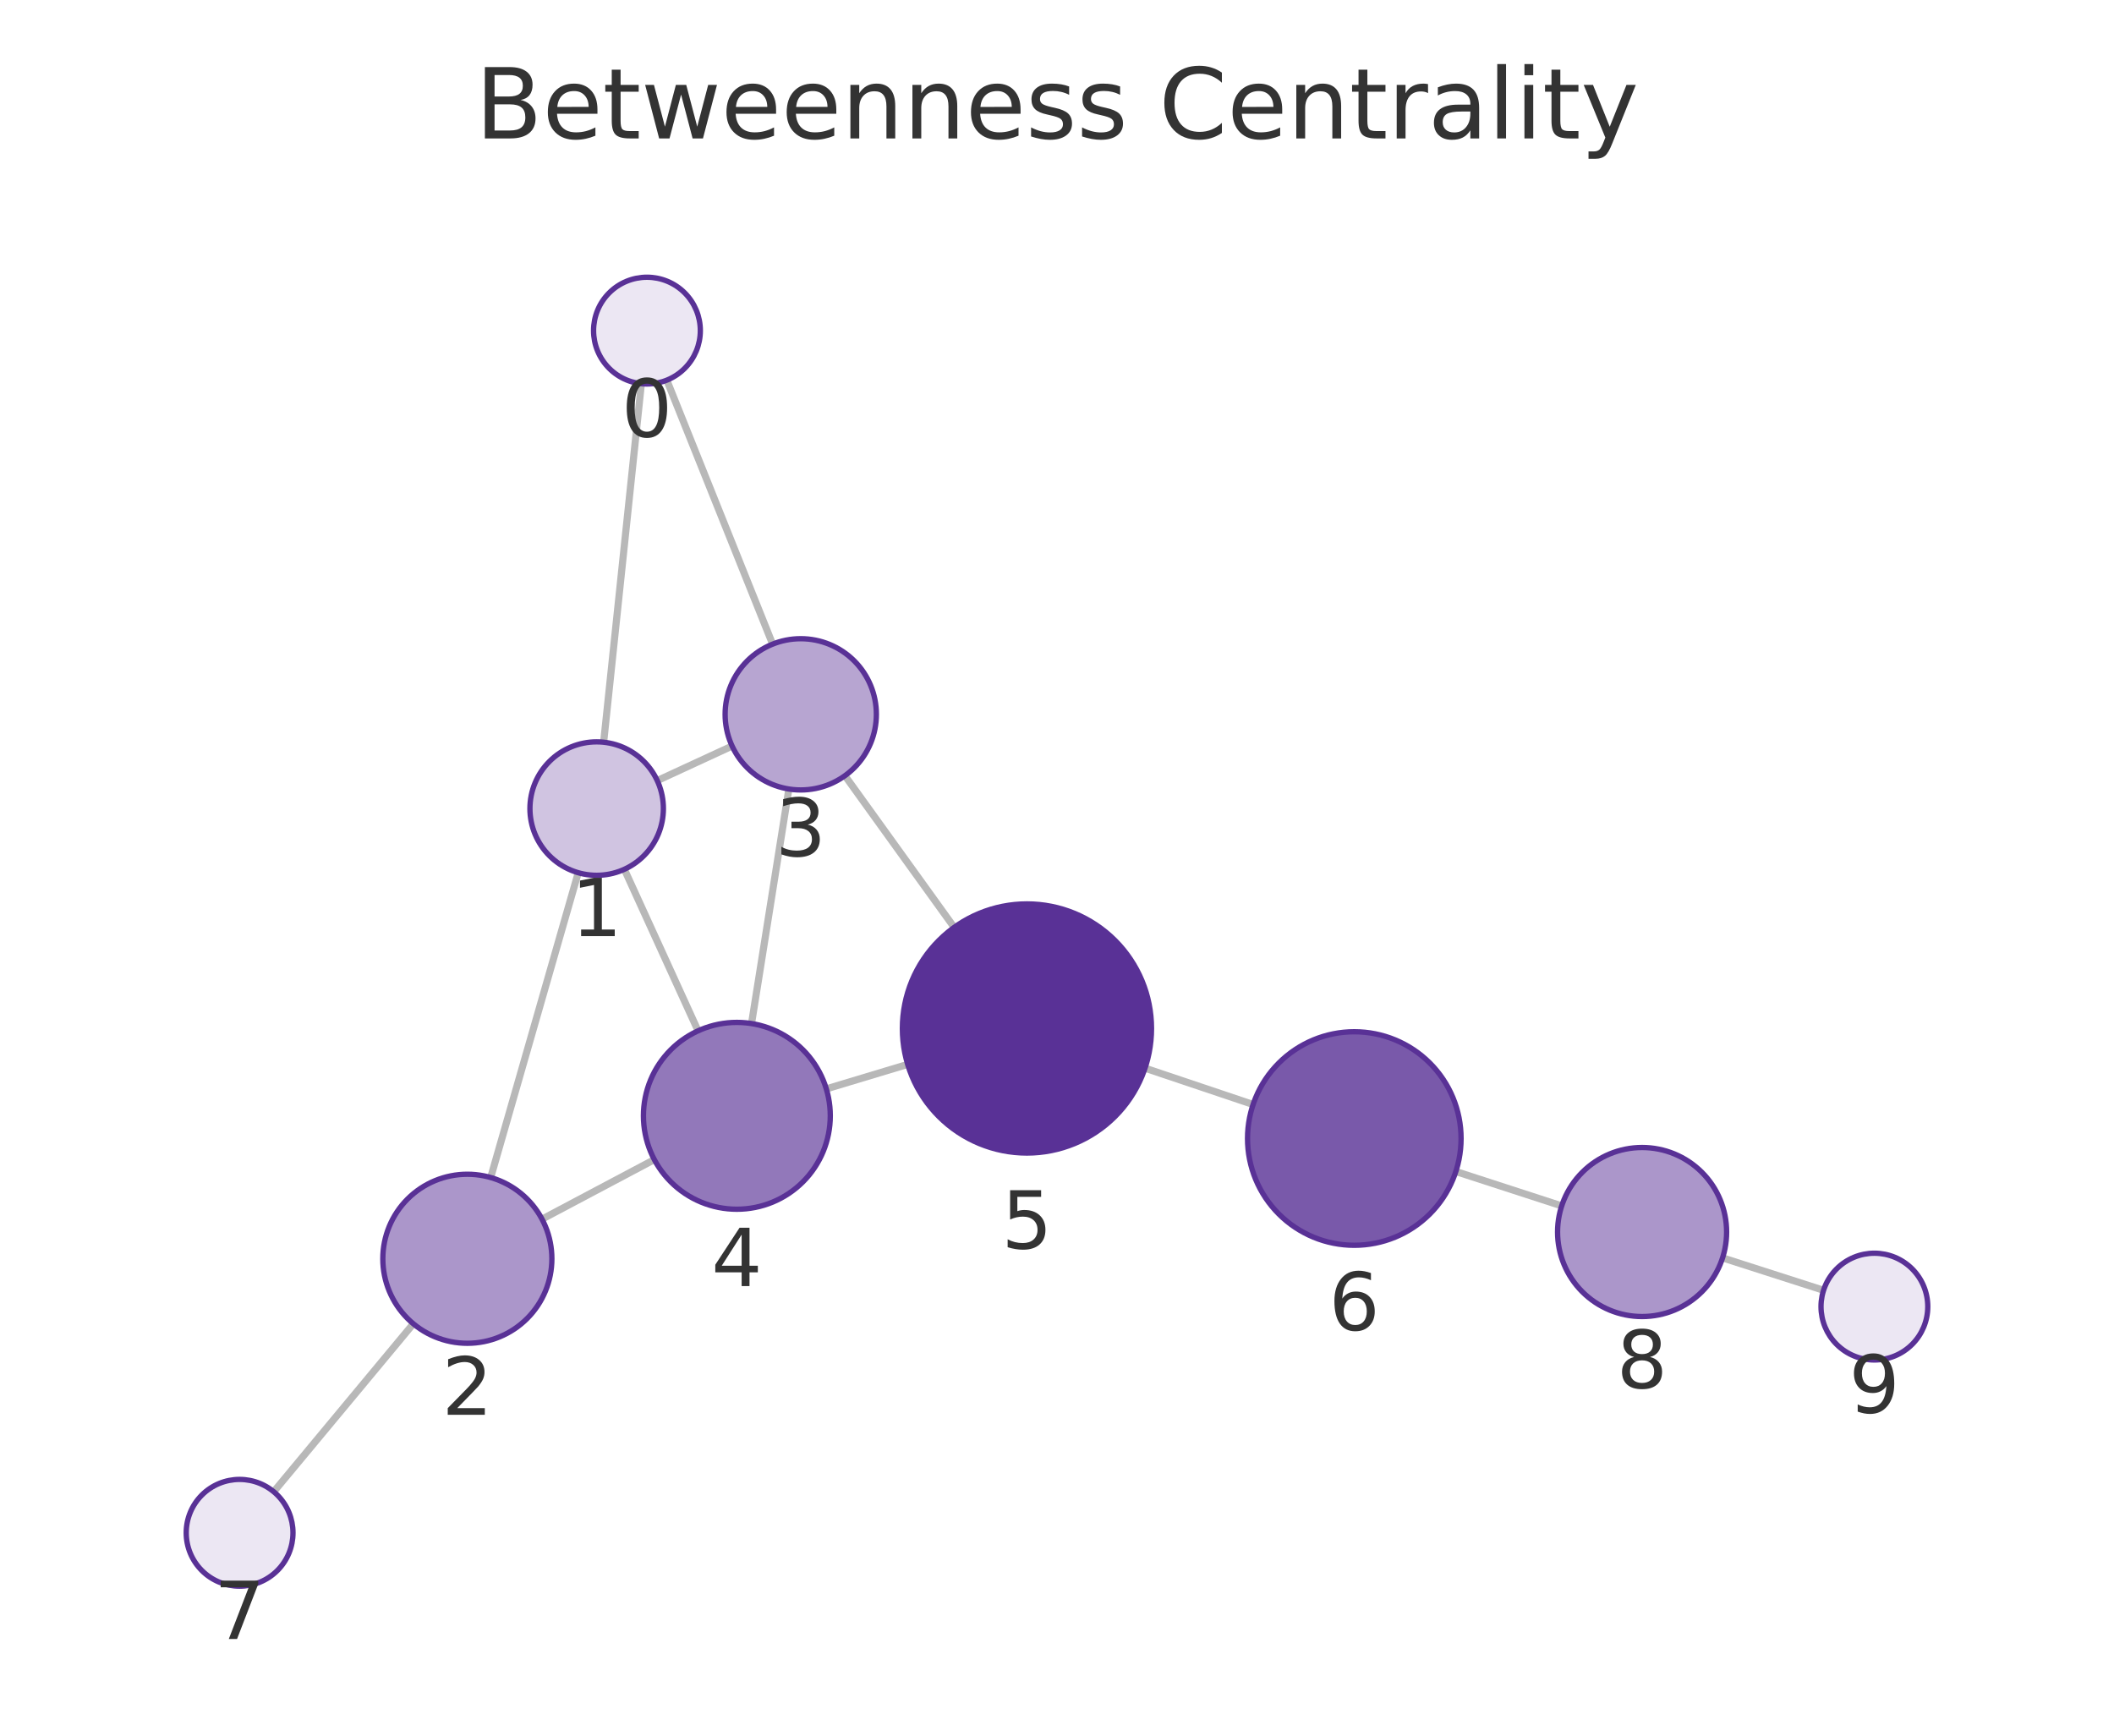
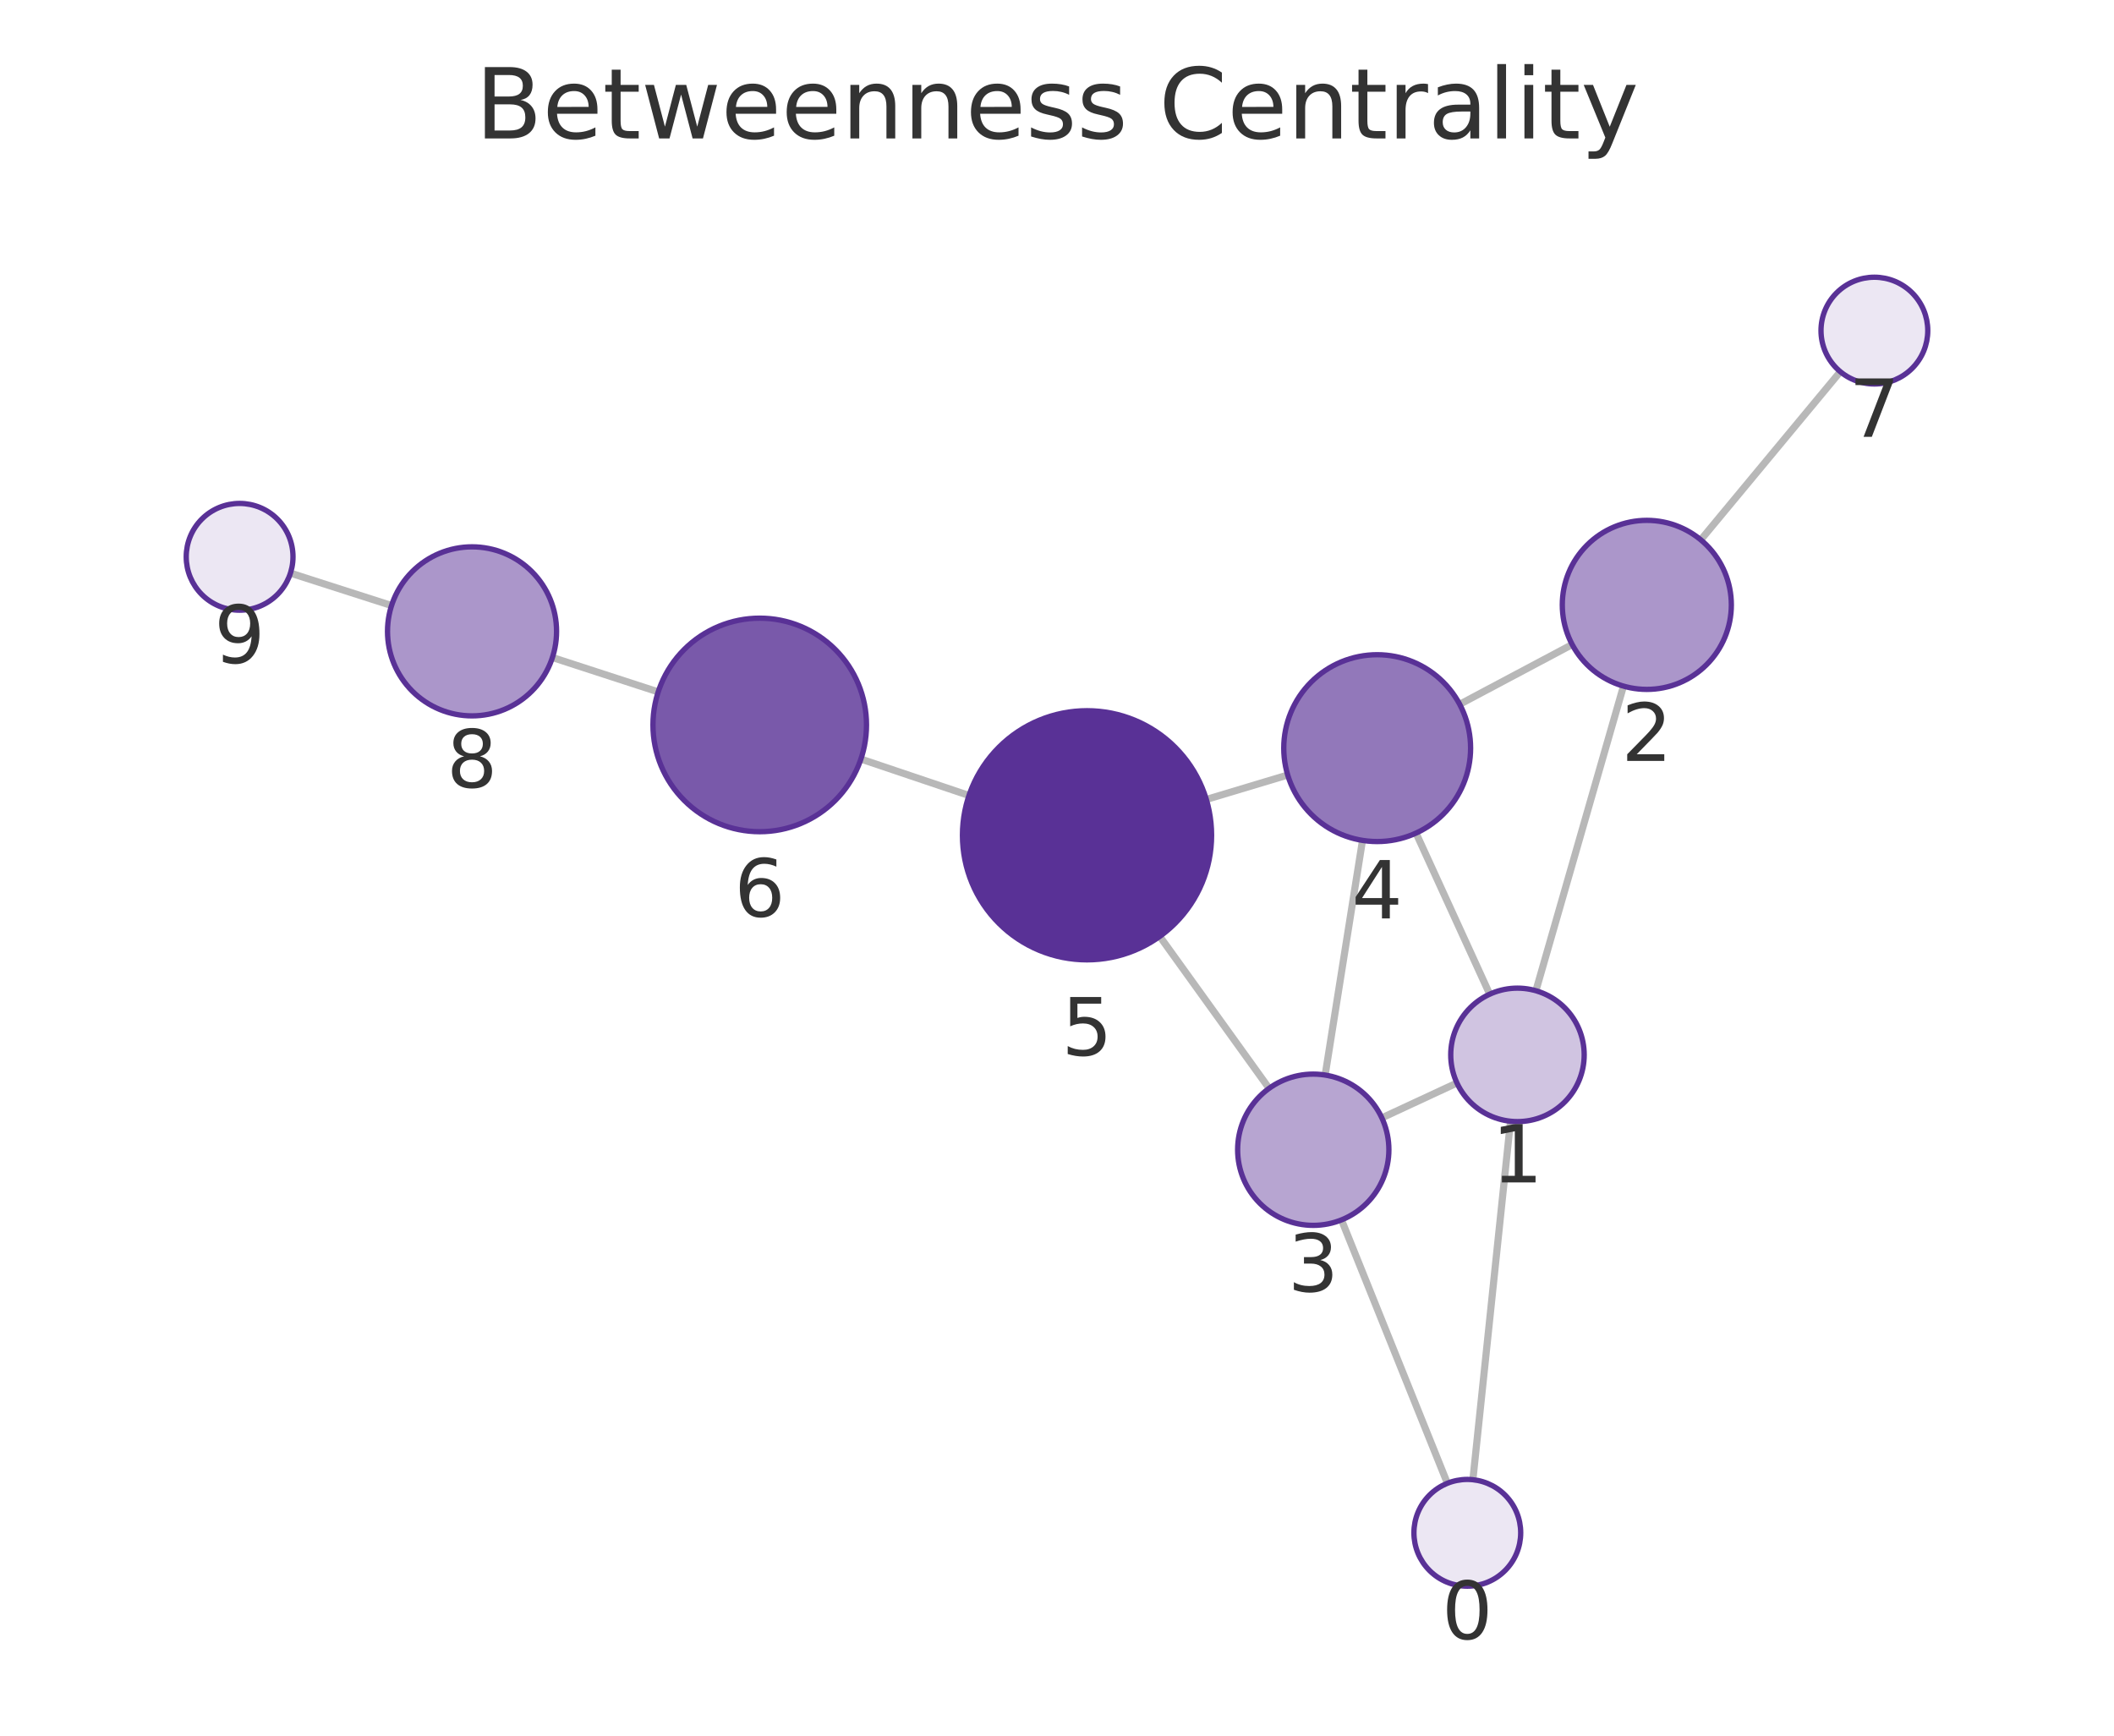
<svg xmlns="http://www.w3.org/2000/svg" xmlns:xlink="http://www.w3.org/1999/xlink" width="237.6pt" height="195.078pt" viewBox="0 0 237.6 195.078" version="1.1">
  <defs>
    <style type="text/css">*{stroke-linejoin: round; stroke-linecap: butt}</style>
  </defs>
  <g id="figure_1">
    <g id="patch_1">
      <path d="M 0 195.078  L 237.6 195.078  L 237.6 0  L 0 0  L 0 195.078  z " style="fill: none" />
    </g>
    <g id="axes_1">
      <g id="patch_2">
        <path d="M 7.2 187.878  L 230.4 187.878  L 230.4 21.558  L 7.2 21.558  L 7.2 187.878  z " style="fill: none" />
      </g>
      <g id="EdgeCollection_1">
-         <path d="M 72.085 43.126  L 67.846 83.422  " clip-path="url(#p260e6be18e)" style="fill: #b8b8b8; stroke: #b8b8b8; stroke-width: 0.8" />
-         <path d="M 74.945 42.728  L 86.837 72.397  " clip-path="url(#p260e6be18e)" style="fill: #b8b8b8; stroke: #b8b8b8; stroke-width: 0.8" />
-         <path d="M 64.99 98.089  L 55.15 132.347  " clip-path="url(#p260e6be18e)" style="fill: #b8b8b8; stroke: #b8b8b8; stroke-width: 0.8" />
-         <path d="M 73.87 87.736  L 82.282 83.851  " clip-path="url(#p260e6be18e)" style="fill: #b8b8b8; stroke: #b8b8b8; stroke-width: 0.8" />
-         <path d="M 70.174 97.704  L 78.459 115.86  " clip-path="url(#p260e6be18e)" style="fill: #b8b8b8; stroke: #b8b8b8; stroke-width: 0.8" />
-         <path d="M 60.92 137.026  L 73.542 130.332  " clip-path="url(#p260e6be18e)" style="fill: #b8b8b8; stroke: #b8b8b8; stroke-width: 0.8" />
-         <path d="M 46.455 148.784  L 30.765 167.663  " clip-path="url(#p260e6be18e)" style="fill: #b8b8b8; stroke: #b8b8b8; stroke-width: 0.8" />
-         <path d="M 88.663 88.681  L 84.468 115.043  " clip-path="url(#p260e6be18e)" style="fill: #b8b8b8; stroke: #b8b8b8; stroke-width: 0.8" />
-         <path d="M 94.966 87.185  L 107.242 104.234  " clip-path="url(#p260e6be18e)" style="fill: #b8b8b8; stroke: #b8b8b8; stroke-width: 0.8" />
-         <path d="M 92.872 122.385  L 102.017 119.631  " clip-path="url(#p260e6be18e)" style="fill: #b8b8b8; stroke: #b8b8b8; stroke-width: 0.8" />
-         <path d="M 128.693 120.056  L 140.841 124.14  " clip-path="url(#p260e6be18e)" style="fill: #b8b8b8; stroke: #b8b8b8; stroke-width: 0.8" />
-         <path d="M 163.628 131.672  L 175.525 135.537  " clip-path="url(#p260e6be18e)" style="fill: #b8b8b8; stroke: #b8b8b8; stroke-width: 0.8" />
-         <path d="M 193.605 141.377  L 204.957 145.021  " clip-path="url(#p260e6be18e)" style="fill: #b8b8b8; stroke: #b8b8b8; stroke-width: 0.8" />
+         <path d="M 165.543 166.312  L 169.77 126.021  " clip-path="url(#p1a6c9a1304)" style="fill: #b8b8b8; stroke: #b8b8b8; stroke-width: 0.8" />
+         <path d="M 162.678 166.712  L 150.774 137.111  " clip-path="url(#p1a6c9a1304)" style="fill: #b8b8b8; stroke: #b8b8b8; stroke-width: 0.8" />
+         <path d="M 172.625 111.354  L 182.467 77.116  " clip-path="url(#p1a6c9a1304)" style="fill: #b8b8b8; stroke: #b8b8b8; stroke-width: 0.8" />
+         <path d="M 163.751 121.722  L 155.311 125.643  " clip-path="url(#p1a6c9a1304)" style="fill: #b8b8b8; stroke: #b8b8b8; stroke-width: 0.8" />
+         <path d="M 167.434 111.742  L 159.153 93.635  " clip-path="url(#p1a6c9a1304)" style="fill: #b8b8b8; stroke: #b8b8b8; stroke-width: 0.8" />
+         <path d="M 176.703 72.443  L 164.059 79.16  " clip-path="url(#p1a6c9a1304)" style="fill: #b8b8b8; stroke: #b8b8b8; stroke-width: 0.8" />
+         <path d="M 191.158 60.674  L 206.838 41.775  " clip-path="url(#p1a6c9a1304)" style="fill: #b8b8b8; stroke: #b8b8b8; stroke-width: 0.8" />
+         <path d="M 148.938 120.83  L 153.136 94.456  " clip-path="url(#p1a6c9a1304)" style="fill: #b8b8b8; stroke: #b8b8b8; stroke-width: 0.8" />
+         <path d="M 142.638 122.325  L 130.35 105.245  " clip-path="url(#p1a6c9a1304)" style="fill: #b8b8b8; stroke: #b8b8b8; stroke-width: 0.8" />
+         <path d="M 144.73 87.107  L 135.582 89.854  " clip-path="url(#p1a6c9a1304)" style="fill: #b8b8b8; stroke: #b8b8b8; stroke-width: 0.8" />
+         <path d="M 108.907 89.408  L 96.76 85.313  " clip-path="url(#p1a6c9a1304)" style="fill: #b8b8b8; stroke: #b8b8b8; stroke-width: 0.8" />
+         <path d="M 73.978 77.767  L 62.088 73.9  " clip-path="url(#p1a6c9a1304)" style="fill: #b8b8b8; stroke: #b8b8b8; stroke-width: 0.8" />
+         <path d="M 44.008 68.06  L 32.644 64.415  " clip-path="url(#p1a6c9a1304)" style="fill: #b8b8b8; stroke: #b8b8b8; stroke-width: 0.8" />
      </g>
      <g id="VertexCollection_1">
-         <path d="M 72.713 43.159  C 74.304 43.159 75.83 42.527 76.955 41.401  C 78.08 40.276 78.713 38.75 78.713 37.159  C 78.713 35.568 78.08 34.041 76.955 32.916  C 75.83 31.791 74.304 31.159 72.713 31.159  C 71.121 31.159 69.595 31.791 68.47 32.916  C 67.345 34.041 66.713 35.568 66.713 37.159  C 66.713 38.75 67.345 40.276 68.47 41.401  C 69.595 42.527 71.121 43.159 72.713 43.159  z " clip-path="url(#p260e6be18e)" style="fill: #ece7f3; stroke: #593196; stroke-width: 0.6" />
-         <path d="M 67.061 98.38  C 69.05 98.38 70.958 97.59 72.364 96.184  C 73.771 94.777 74.561 92.869 74.561 90.88  C 74.561 88.891 73.771 86.983 72.364 85.577  C 70.958 84.171 69.05 83.38 67.061 83.38  C 65.072 83.38 63.164 84.171 61.758 85.577  C 60.351 86.983 59.561 88.891 59.561 90.88  C 59.561 92.869 60.351 94.777 61.758 96.184  C 63.164 97.59 65.072 98.38 67.061 98.38  z " clip-path="url(#p260e6be18e)" style="fill: #d0c4e1; stroke: #593196; stroke-width: 0.6" />
-         <path d="M 52.527 150.978  C 55.046 150.978 57.463 149.977 59.244 148.195  C 61.026 146.414 62.027 143.997 62.027 141.478  C 62.027 138.958 61.026 136.542 59.244 134.76  C 57.463 132.979 55.046 131.978 52.527 131.978  C 50.008 131.978 47.591 132.979 45.809 134.76  C 44.028 136.542 43.027 138.958 43.027 141.478  C 43.027 143.997 44.028 146.414 45.809 148.195  C 47.591 149.977 50.008 150.978 52.527 150.978  z " clip-path="url(#p260e6be18e)" style="fill: #ab96ca; stroke: #593196; stroke-width: 0.6" />
-         <path d="M 89.999 88.787  C 92.254 88.787 94.416 87.891 96.01 86.297  C 97.604 84.703 98.499 82.541 98.499 80.287  C 98.499 78.033 97.604 75.871 96.01 74.277  C 94.416 72.683 92.254 71.787 89.999 71.787  C 87.745 71.787 85.583 72.683 83.989 74.277  C 82.395 75.871 81.499 78.033 81.499 80.287  C 81.499 82.541 82.395 84.703 83.989 86.297  C 85.583 87.891 87.745 88.787 89.999 88.787  z " clip-path="url(#p260e6be18e)" style="fill: #b7a5d1; stroke: #593196; stroke-width: 0.6" />
-         <path d="M 82.818 135.912  C 85.603 135.912 88.274 134.806 90.243 132.837  C 92.212 130.868 93.318 128.197 93.318 125.412  C 93.318 122.628 92.212 119.957 90.243 117.988  C 88.274 116.019 85.603 114.912 82.818 114.912  C 80.033 114.912 77.362 116.019 75.393 117.988  C 73.424 119.957 72.318 122.628 72.318 125.412  C 72.318 128.197 73.424 130.868 75.393 132.837  C 77.362 134.806 80.033 135.912 82.818 135.912  z " clip-path="url(#p260e6be18e)" style="fill: #9278ba; stroke: #593196; stroke-width: 0.6" />
-         <path d="M 115.422 129.595  C 119.135 129.595 122.696 128.12 125.322 125.494  C 127.947 122.869 129.422 119.308 129.422 115.595  C 129.422 111.882 127.947 108.321 125.322 105.695  C 122.696 103.07 119.135 101.595 115.422 101.595  C 111.709 101.595 108.148 103.07 105.523 105.695  C 102.897 108.321 101.422 111.882 101.422 115.595  C 101.422 119.308 102.897 122.869 105.523 125.494  C 108.148 128.12 111.709 129.595 115.422 129.595  z " clip-path="url(#p260e6be18e)" style="fill: #593196; stroke: #593196; stroke-width: 0.6" />
-         <path d="M 152.215 139.963  C 155.398 139.963 158.45 138.699 160.701 136.448  C 162.951 134.198 164.215 131.146 164.215 127.963  C 164.215 124.781 162.951 121.728 160.701 119.478  C 158.45 117.228 155.398 115.963 152.215 115.963  C 149.033 115.963 145.981 117.228 143.73 119.478  C 141.48 121.728 140.215 124.781 140.215 127.963  C 140.215 131.146 141.48 134.198 143.73 136.448  C 145.981 138.699 149.033 139.963 152.215 139.963  z " clip-path="url(#p260e6be18e)" style="fill: #7959aa; stroke: #593196; stroke-width: 0.6" />
-         <path d="M 26.93 178.278  C 28.522 178.278 30.048 177.646 31.173 176.52  C 32.298 175.395 32.93 173.869 32.93 172.278  C 32.93 170.687 32.298 169.16 31.173 168.035  C 30.048 166.91 28.522 166.278 26.93 166.278  C 25.339 166.278 23.813 166.91 22.688 168.035  C 21.563 169.16 20.93 170.687 20.93 172.278  C 20.93 173.869 21.563 175.395 22.688 176.52  C 23.813 177.646 25.339 178.278 26.93 178.278  z " clip-path="url(#p260e6be18e)" style="fill: #ece7f3; stroke: #593196; stroke-width: 0.6" />
-         <path d="M 184.56 147.973  C 187.079 147.973 189.496 146.972 191.277 145.191  C 193.059 143.409 194.06 140.993 194.06 138.473  C 194.06 135.954 193.059 133.537 191.277 131.756  C 189.496 129.974 187.079 128.973 184.56 128.973  C 182.04 128.973 179.624 129.974 177.842 131.756  C 176.061 133.537 175.06 135.954 175.06 138.473  C 175.06 140.993 176.061 143.409 177.842 145.191  C 179.624 146.972 182.04 147.973 184.56 147.973  z " clip-path="url(#p260e6be18e)" style="fill: #ab96ca; stroke: #593196; stroke-width: 0.6" />
-         <path d="M 210.67 152.855  C 212.261 152.855 213.787 152.223 214.912 151.098  C 216.037 149.973 216.67 148.446 216.67 146.855  C 216.67 145.264 216.037 143.738 214.912 142.612  C 213.787 141.487 212.261 140.855 210.67 140.855  C 209.078 140.855 207.552 141.487 206.427 142.612  C 205.302 143.738 204.67 145.264 204.67 146.855  C 204.67 148.446 205.302 149.973 206.427 151.098  C 207.552 152.223 209.078 152.855 210.67 152.855  z " clip-path="url(#p260e6be18e)" style="fill: #ece7f3; stroke: #593196; stroke-width: 0.6" />
+         <path d="M 164.917 178.279  C 166.508 178.279 168.034 177.647 169.159 176.522  C 170.285 175.397 170.917 173.87 170.917 172.279  C 170.917 170.688 170.285 169.162 169.159 168.036  C 168.034 166.911 166.508 166.279 164.917 166.279  C 163.326 166.279 161.799 166.911 160.674 168.036  C 159.549 169.162 158.917 170.688 158.917 172.279  C 158.917 173.87 159.549 175.397 160.674 176.522  C 161.799 177.647 163.326 178.279 164.917 178.279  z " clip-path="url(#p1a6c9a1304)" style="fill: #ece7f3; stroke: #593196; stroke-width: 0.6" />
+         <path d="M 170.553 126.062  C 172.542 126.062 174.45 125.272 175.856 123.866  C 177.263 122.459 178.053 120.551 178.053 118.562  C 178.053 116.573 177.263 114.666 175.856 113.259  C 174.45 111.853 172.542 111.062 170.553 111.062  C 168.564 111.062 166.656 111.853 165.25 113.259  C 163.843 114.666 163.053 116.573 163.053 118.562  C 163.053 120.551 163.843 122.459 165.25 123.866  C 166.656 125.272 168.564 126.062 170.553 126.062  z " clip-path="url(#p1a6c9a1304)" style="fill: #d0c4e1; stroke: #593196; stroke-width: 0.6" />
+         <path d="M 185.092 77.485  C 187.612 77.485 190.028 76.485 191.81 74.703  C 193.591 72.921 194.592 70.505 194.592 67.985  C 194.592 65.466 193.591 63.049 191.81 61.268  C 190.028 59.486 187.612 58.485 185.092 58.485  C 182.573 58.485 180.156 59.486 178.375 61.268  C 176.593 63.049 175.592 65.466 175.592 67.985  C 175.592 70.505 176.593 72.921 178.375 74.703  C 180.156 76.485 182.573 77.485 185.092 77.485  z " clip-path="url(#p1a6c9a1304)" style="fill: #ab96ca; stroke: #593196; stroke-width: 0.6" />
+         <path d="M 147.602 137.724  C 149.856 137.724 152.019 136.829 153.613 135.235  C 155.207 133.641 156.102 131.479 156.102 129.224  C 156.102 126.97 155.207 124.808 153.613 123.214  C 152.019 121.62 149.856 120.724 147.602 120.724  C 145.348 120.724 143.186 121.62 141.592 123.214  C 139.998 124.808 139.102 126.97 139.102 129.224  C 139.102 131.479 139.998 133.641 141.592 135.235  C 143.186 136.829 145.348 137.724 147.602 137.724  z " clip-path="url(#p1a6c9a1304)" style="fill: #b7a5d1; stroke: #593196; stroke-width: 0.6" />
+         <path d="M 154.786 94.586  C 157.571 94.586 160.242 93.48 162.211 91.511  C 164.18 89.542 165.286 86.871 165.286 84.086  C 165.286 81.302 164.18 78.631 162.211 76.662  C 160.242 74.693 157.571 73.586 154.786 73.586  C 152.001 73.586 149.33 74.693 147.361 76.662  C 145.392 78.631 144.286 81.302 144.286 84.086  C 144.286 86.871 145.392 89.542 147.361 91.511  C 149.33 93.48 152.001 94.586 154.786 94.586  z " clip-path="url(#p1a6c9a1304)" style="fill: #9278ba; stroke: #593196; stroke-width: 0.6" />
+         <path d="M 122.174 107.881  C 125.886 107.881 129.448 106.406 132.073 103.781  C 134.698 101.155 136.174 97.594 136.174 93.881  C 136.174 90.168 134.698 86.607 132.073 83.982  C 129.448 81.356 125.886 79.881 122.174 79.881  C 118.461 79.881 114.899 81.356 112.274 83.982  C 109.649 86.607 108.174 90.168 108.174 93.881  C 108.174 97.594 109.649 101.155 112.274 103.781  C 114.899 106.406 118.461 107.881 122.174 107.881  z " clip-path="url(#p1a6c9a1304)" style="fill: #593196; stroke: #593196; stroke-width: 0.6" />
+         <path d="M 85.389 93.479  C 88.572 93.479 91.624 92.214 93.875 89.964  C 96.125 87.714 97.389 84.661 97.389 81.479  C 97.389 78.296 96.125 75.244 93.875 72.994  C 91.624 70.743 88.572 69.479 85.389 69.479  C 82.207 69.479 79.154 70.743 76.904 72.994  C 74.654 75.244 73.389 78.296 73.389 81.479  C 73.389 84.661 74.654 87.714 76.904 89.964  C 79.154 92.214 82.207 93.479 85.389 93.479  z " clip-path="url(#p1a6c9a1304)" style="fill: #7959aa; stroke: #593196; stroke-width: 0.6" />
+         <path d="M 210.669 43.158  C 212.261 43.158 213.787 42.525 214.912 41.4  C 216.037 40.275 216.669 38.749 216.669 37.158  C 216.669 35.566 216.037 34.04 214.912 32.915  C 213.787 31.79 212.261 31.158 210.669 31.158  C 209.078 31.158 207.552 31.79 206.427 32.915  C 205.302 34.04 204.669 35.566 204.669 37.158  C 204.669 38.749 205.302 40.275 206.427 41.4  C 207.552 42.525 209.078 43.158 210.669 43.158  z " clip-path="url(#p1a6c9a1304)" style="fill: #ece7f3; stroke: #593196; stroke-width: 0.6" />
+         <path d="M 53.054 80.461  C 55.574 80.461 57.99 79.46 59.772 77.679  C 61.553 75.897 62.554 73.481 62.554 70.961  C 62.554 68.442 61.553 66.025 59.772 64.244  C 57.99 62.462 55.574 61.461 53.054 61.461  C 50.535 61.461 48.118 62.462 46.337 64.244  C 44.555 66.025 43.554 68.442 43.554 70.961  C 43.554 73.481 44.555 75.897 46.337 77.679  C 48.118 79.46 50.535 80.461 53.054 80.461  z " clip-path="url(#p1a6c9a1304)" style="fill: #ab96ca; stroke: #593196; stroke-width: 0.6" />
+         <path d="M 26.931 68.583  C 28.522 68.583 30.048 67.951 31.173 66.826  C 32.298 65.7 32.931 64.174 32.931 62.583  C 32.931 60.992 32.298 59.466 31.173 58.34  C 30.048 57.215 28.522 56.583 26.931 56.583  C 25.339 56.583 23.813 57.215 22.688 58.34  C 21.563 59.466 20.931 60.992 20.931 62.583  C 20.931 64.174 21.563 65.7 22.688 66.826  C 23.813 67.951 25.339 68.583 26.931 68.583  z " clip-path="url(#p1a6c9a1304)" style="fill: #ece7f3; stroke: #593196; stroke-width: 0.6" />
      </g>
      <g id="text_1">
-         <g clip-path="url(#p260e6be18e)">
-           <g style="fill: #333333" transform="translate(69.84948 49.09662) scale(0.09 -0.09)">
+         <g clip-path="url(#p1a6c9a1304)">
+           <g style="fill: #333333" transform="translate(162.0536 184.2169) scale(0.09 -0.09)">
            <defs>
              <path id="DejaVuSans-13" d="M 2034 4250  Q 1547 4250 1301 3770  Q 1056 3291 1056 2328  Q 1056 1369 1301 889  Q 1547 409 2034 409  Q 2525 409 2770 889  Q 3016 1369 3016 2328  Q 3016 3291 2770 3770  Q 2525 4250 2034 4250  z M 2034 4750  Q 2819 4750 3233 4129  Q 3647 3509 3647 2328  Q 3647 1150 3233 529  Q 2819 -91 2034 -91  Q 1250 -91 836 529  Q 422 1150 422 2328  Q 422 3509 836 4129  Q 1250 4750 2034 4750  z " transform="scale(0.015625)" />
            </defs>
            <use xlink:href="#DejaVuSans-13" />
          </g>
        </g>
      </g>
      <g id="text_2">
-         <g clip-path="url(#p260e6be18e)">
-           <g style="fill: #333333" transform="translate(64.1978 105.2182) scale(0.09 -0.09)">
+         <g clip-path="url(#p1a6c9a1304)">
+           <g style="fill: #333333" transform="translate(167.6897 132.9003) scale(0.09 -0.09)">
            <defs>
              <path id="DejaVuSans-14" d="M 794 531  L 1825 531  L 1825 4091  L 703 3866  L 703 4441  L 1819 4666  L 2450 4666  L 2450 531  L 3481 531  L 3481 0  L 794 0  L 794 531  z " transform="scale(0.015625)" />
            </defs>
            <use xlink:href="#DejaVuSans-14" />
          </g>
        </g>
      </g>
      <g id="text_3">
-         <g clip-path="url(#p260e6be18e)">
-           <g style="fill: #333333" transform="translate(49.66382 159.0156) scale(0.09 -0.09)">
+         <g clip-path="url(#p1a6c9a1304)">
+           <g style="fill: #333333" transform="translate(182.229 85.52337) scale(0.09 -0.09)">
            <defs>
              <path id="DejaVuSans-15" d="M 1228 531  L 3431 531  L 3431 0  L 469 0  L 469 531  Q 828 903 1448 1529  Q 2069 2156 2228 2338  Q 2531 2678 2651 2914  Q 2772 3150 2772 3378  Q 2772 3750 2511 3984  Q 2250 4219 1831 4219  Q 1534 4219 1204 4116  Q 875 4013 500 3803  L 500 4441  Q 881 4594 1212 4672  Q 1544 4750 1819 4750  Q 2544 4750 2975 4387  Q 3406 4025 3406 3419  Q 3406 3131 3298 2873  Q 3191 2616 2906 2266  Q 2828 2175 2409 1742  Q 1991 1309 1228 531  z " transform="scale(0.015625)" />
            </defs>
            <use xlink:href="#DejaVuSans-15" />
          </g>
        </g>
      </g>
      <g id="text_4">
-         <g clip-path="url(#p260e6be18e)">
-           <g style="fill: #333333" transform="translate(87.13617 96.22495) scale(0.09 -0.09)">
+         <g clip-path="url(#p1a6c9a1304)">
+           <g style="fill: #333333" transform="translate(144.739 145.1622) scale(0.09 -0.09)">
            <defs>
              <path id="DejaVuSans-16" d="M 2597 2516  Q 3050 2419 3304 2112  Q 3559 1806 3559 1356  Q 3559 666 3084 287  Q 2609 -91 1734 -91  Q 1441 -91 1130 -33  Q 819 25 488 141  L 488 750  Q 750 597 1062 519  Q 1375 441 1716 441  Q 2309 441 2620 675  Q 2931 909 2931 1356  Q 2931 1769 2642 2001  Q 2353 2234 1838 2234  L 1294 2234  L 1294 2753  L 1863 2753  Q 2328 2753 2575 2939  Q 2822 3125 2822 3475  Q 2822 3834 2567 4026  Q 2313 4219 1838 4219  Q 1578 4219 1281 4162  Q 984 4106 628 3988  L 628 4550  Q 988 4650 1302 4700  Q 1616 4750 1894 4750  Q 2613 4750 3031 4423  Q 3450 4097 3450 3541  Q 3450 3153 3228 2886  Q 3006 2619 2597 2516  z " transform="scale(0.015625)" />
            </defs>
            <use xlink:href="#DejaVuSans-16" />
          </g>
        </g>
      </g>
      <g id="text_5">
-         <g clip-path="url(#p260e6be18e)">
-           <g style="fill: #333333" transform="translate(79.95481 144.5502) scale(0.09 -0.09)">
+         <g clip-path="url(#p1a6c9a1304)">
+           <g style="fill: #333333" transform="translate(151.9228 103.2243) scale(0.09 -0.09)">
            <defs>
              <path id="DejaVuSans-17" d="M 2419 4116  L 825 1625  L 2419 1625  L 2419 4116  z M 2253 4666  L 3047 4666  L 3047 1625  L 3713 1625  L 3713 1100  L 3047 1100  L 3047 0  L 2419 0  L 2419 1100  L 313 1100  L 313 1709  L 2253 4666  z " transform="scale(0.015625)" />
            </defs>
            <use xlink:href="#DejaVuSans-17" />
          </g>
        </g>
      </g>
      <g id="text_6">
-         <g clip-path="url(#p260e6be18e)">
-           <g style="fill: #333333" transform="translate(112.5592 140.3328) scale(0.09 -0.09)">
+         <g clip-path="url(#p1a6c9a1304)">
+           <g style="fill: #333333" transform="translate(119.3105 118.6189) scale(0.09 -0.09)">
            <defs>
              <path id="DejaVuSans-18" d="M 691 4666  L 3169 4666  L 3169 4134  L 1269 4134  L 1269 2991  Q 1406 3038 1543 3061  Q 1681 3084 1819 3084  Q 2600 3084 3056 2656  Q 3513 2228 3513 1497  Q 3513 744 3044 326  Q 2575 -91 1722 -91  Q 1428 -91 1123 -41  Q 819 9 494 109  L 494 744  Q 775 591 1075 516  Q 1375 441 1709 441  Q 2250 441 2565 725  Q 2881 1009 2881 1497  Q 2881 1984 2565 2268  Q 2250 2553 1709 2553  Q 1456 2553 1204 2497  Q 953 2441 691 2322  L 691 4666  z " transform="scale(0.015625)" />
            </defs>
            <use xlink:href="#DejaVuSans-18" />
          </g>
        </g>
      </g>
      <g id="text_7">
-         <g clip-path="url(#p260e6be18e)">
-           <g style="fill: #333333" transform="translate(149.3523 149.501) scale(0.09 -0.09)">
+         <g clip-path="url(#p1a6c9a1304)">
+           <g style="fill: #333333" transform="translate(82.52617 103.0168) scale(0.09 -0.09)">
            <defs>
              <path id="DejaVuSans-19" d="M 2113 2584  Q 1688 2584 1439 2293  Q 1191 2003 1191 1497  Q 1191 994 1439 701  Q 1688 409 2113 409  Q 2538 409 2786 701  Q 3034 994 3034 1497  Q 3034 2003 2786 2293  Q 2538 2584 2113 2584  z M 3366 4563  L 3366 3988  Q 3128 4100 2886 4159  Q 2644 4219 2406 4219  Q 1781 4219 1451 3797  Q 1122 3375 1075 2522  Q 1259 2794 1537 2939  Q 1816 3084 2150 3084  Q 2853 3084 3261 2657  Q 3669 2231 3669 1497  Q 3669 778 3244 343  Q 2819 -91 2113 -91  Q 1303 -91 875 529  Q 447 1150 447 2328  Q 447 3434 972 4092  Q 1497 4750 2381 4750  Q 2619 4750 2861 4703  Q 3103 4656 3366 4563  z " transform="scale(0.015625)" />
            </defs>
            <use xlink:href="#DejaVuSans-19" />
          </g>
        </g>
      </g>
      <g id="text_8">
-         <g clip-path="url(#p260e6be18e)">
-           <g style="fill: #333333" transform="translate(24.06723 184.2157) scale(0.09 -0.09)">
+         <g clip-path="url(#p1a6c9a1304)">
+           <g style="fill: #333333" transform="translate(207.8063 49.0954) scale(0.09 -0.09)">
            <defs>
              <path id="DejaVuSans-1a" d="M 525 4666  L 3525 4666  L 3525 4397  L 1831 0  L 1172 0  L 2766 4134  L 525 4134  L 525 4666  z " transform="scale(0.015625)" />
            </defs>
            <use xlink:href="#DejaVuSans-1a" />
          </g>
        </g>
      </g>
      <g id="text_9">
-         <g clip-path="url(#p260e6be18e)">
-           <g style="fill: #333333" transform="translate(181.6967 156.0111) scale(0.09 -0.09)">
+         <g clip-path="url(#p1a6c9a1304)">
+           <g style="fill: #333333" transform="translate(50.19105 88.49902) scale(0.09 -0.09)">
            <defs>
              <path id="DejaVuSans-1b" d="M 2034 2216  Q 1584 2216 1326 1975  Q 1069 1734 1069 1313  Q 1069 891 1326 650  Q 1584 409 2034 409  Q 2484 409 2743 651  Q 3003 894 3003 1313  Q 3003 1734 2745 1975  Q 2488 2216 2034 2216  z M 1403 2484  Q 997 2584 770 2862  Q 544 3141 544 3541  Q 544 4100 942 4425  Q 1341 4750 2034 4750  Q 2731 4750 3128 4425  Q 3525 4100 3525 3541  Q 3525 3141 3298 2862  Q 3072 2584 2669 2484  Q 3125 2378 3379 2068  Q 3634 1759 3634 1313  Q 3634 634 3220 271  Q 2806 -91 2034 -91  Q 1263 -91 848 271  Q 434 634 434 1313  Q 434 1759 690 2068  Q 947 2378 1403 2484  z M 1172 3481  Q 1172 3119 1398 2916  Q 1625 2713 2034 2713  Q 2441 2713 2670 2916  Q 2900 3119 2900 3481  Q 2900 3844 2670 4047  Q 2441 4250 2034 4250  Q 1625 4250 1398 4047  Q 1172 3844 1172 3481  z " transform="scale(0.015625)" />
            </defs>
            <use xlink:href="#DejaVuSans-1b" />
          </g>
        </g>
      </g>
      <g id="text_10">
-         <g clip-path="url(#p260e6be18e)">
-           <g style="fill: #333333" transform="translate(207.8065 158.793) scale(0.09 -0.09)">
+         <g clip-path="url(#p1a6c9a1304)">
+           <g style="fill: #333333" transform="translate(24.06744 74.5209) scale(0.09 -0.09)">
            <defs>
              <path id="DejaVuSans-1c" d="M 703 97  L 703 672  Q 941 559 1184 500  Q 1428 441 1663 441  Q 2288 441 2617 861  Q 2947 1281 2994 2138  Q 2813 1869 2534 1725  Q 2256 1581 1919 1581  Q 1219 1581 811 2004  Q 403 2428 403 3163  Q 403 3881 828 4315  Q 1253 4750 1959 4750  Q 2769 4750 3195 4129  Q 3622 3509 3622 2328  Q 3622 1225 3098 567  Q 2575 -91 1691 -91  Q 1453 -91 1209 -44  Q 966 3 703 97  z M 1959 2075  Q 2384 2075 2632 2365  Q 2881 2656 2881 3163  Q 2881 3666 2632 3958  Q 2384 4250 1959 4250  Q 1534 4250 1286 3958  Q 1038 3666 1038 3163  Q 1038 2656 1286 2365  Q 1534 2075 1959 2075  z " transform="scale(0.015625)" />
            </defs>
            <use xlink:href="#DejaVuSans-1c" />
          </g>
        </g>
      </g>
      <g id="matplotlib.axis_1" />
      <g id="matplotlib.axis_2" />
      <g id="text_11">
        <g style="fill: #333333" transform="translate(53.42047 15.55828) scale(0.11 -0.11)">
          <defs>
            <path id="DejaVuSans-25" d="M 1259 2228  L 1259 519  L 2272 519  Q 2781 519 3026 730  Q 3272 941 3272 1375  Q 3272 1813 3026 2020  Q 2781 2228 2272 2228  L 1259 2228  z M 1259 4147  L 1259 2741  L 2194 2741  Q 2656 2741 2882 2914  Q 3109 3088 3109 3444  Q 3109 3797 2882 3972  Q 2656 4147 2194 4147  L 1259 4147  z M 628 4666  L 2241 4666  Q 2963 4666 3353 4366  Q 3744 4066 3744 3513  Q 3744 3084 3544 2831  Q 3344 2578 2956 2516  Q 3422 2416 3680 2098  Q 3938 1781 3938 1306  Q 3938 681 3513 340  Q 3088 0 2303 0  L 628 0  L 628 4666  z " transform="scale(0.015625)" />
            <path id="DejaVuSans-48" d="M 3597 1894  L 3597 1613  L 953 1613  Q 991 1019 1311 708  Q 1631 397 2203 397  Q 2534 397 2845 478  Q 3156 559 3463 722  L 3463 178  Q 3153 47 2828 -22  Q 2503 -91 2169 -91  Q 1331 -91 842 396  Q 353 884 353 1716  Q 353 2575 817 3079  Q 1281 3584 2069 3584  Q 2775 3584 3186 3129  Q 3597 2675 3597 1894  z M 3022 2063  Q 3016 2534 2758 2815  Q 2500 3097 2075 3097  Q 1594 3097 1305 2825  Q 1016 2553 972 2059  L 3022 2063  z " transform="scale(0.015625)" />
            <path id="DejaVuSans-57" d="M 1172 4494  L 1172 3500  L 2356 3500  L 2356 3053  L 1172 3053  L 1172 1153  Q 1172 725 1289 603  Q 1406 481 1766 481  L 2356 481  L 2356 0  L 1766 0  Q 1100 0 847 248  Q 594 497 594 1153  L 594 3053  L 172 3053  L 172 3500  L 594 3500  L 594 4494  L 1172 4494  z " transform="scale(0.015625)" />
            <path id="DejaVuSans-5a" d="M 269 3500  L 844 3500  L 1563 769  L 2278 3500  L 2956 3500  L 3675 769  L 4391 3500  L 4966 3500  L 4050 0  L 3372 0  L 2619 2869  L 1863 0  L 1184 0  L 269 3500  z " transform="scale(0.015625)" />
            <path id="DejaVuSans-51" d="M 3513 2113  L 3513 0  L 2938 0  L 2938 2094  Q 2938 2591 2744 2837  Q 2550 3084 2163 3084  Q 1697 3084 1428 2787  Q 1159 2491 1159 1978  L 1159 0  L 581 0  L 581 3500  L 1159 3500  L 1159 2956  Q 1366 3272 1645 3428  Q 1925 3584 2291 3584  Q 2894 3584 3203 3211  Q 3513 2838 3513 2113  z " transform="scale(0.015625)" />
            <path id="DejaVuSans-56" d="M 2834 3397  L 2834 2853  Q 2591 2978 2328 3040  Q 2066 3103 1784 3103  Q 1356 3103 1142 2972  Q 928 2841 928 2578  Q 928 2378 1081 2264  Q 1234 2150 1697 2047  L 1894 2003  Q 2506 1872 2764 1633  Q 3022 1394 3022 966  Q 3022 478 2636 193  Q 2250 -91 1575 -91  Q 1294 -91 989 -36  Q 684 19 347 128  L 347 722  Q 666 556 975 473  Q 1284 391 1588 391  Q 1994 391 2212 530  Q 2431 669 2431 922  Q 2431 1156 2273 1281  Q 2116 1406 1581 1522  L 1381 1569  Q 847 1681 609 1914  Q 372 2147 372 2553  Q 372 3047 722 3315  Q 1072 3584 1716 3584  Q 2034 3584 2315 3537  Q 2597 3491 2834 3397  z " transform="scale(0.015625)" />
            <path id="DejaVuSans-3" transform="scale(0.015625)" />
            <path id="DejaVuSans-26" d="M 4122 4306  L 4122 3641  Q 3803 3938 3442 4084  Q 3081 4231 2675 4231  Q 1875 4231 1450 3742  Q 1025 3253 1025 2328  Q 1025 1406 1450 917  Q 1875 428 2675 428  Q 3081 428 3442 575  Q 3803 722 4122 1019  L 4122 359  Q 3791 134 3420 21  Q 3050 -91 2638 -91  Q 1578 -91 968 557  Q 359 1206 359 2328  Q 359 3453 968 4101  Q 1578 4750 2638 4750  Q 3056 4750 3426 4639  Q 3797 4528 4122 4306  z " transform="scale(0.015625)" />
            <path id="DejaVuSans-55" d="M 2631 2963  Q 2534 3019 2420 3045  Q 2306 3072 2169 3072  Q 1681 3072 1420 2755  Q 1159 2438 1159 1844  L 1159 0  L 581 0  L 581 3500  L 1159 3500  L 1159 2956  Q 1341 3275 1631 3429  Q 1922 3584 2338 3584  Q 2397 3584 2469 3576  Q 2541 3569 2628 3553  L 2631 2963  z " transform="scale(0.015625)" />
            <path id="DejaVuSans-44" d="M 2194 1759  Q 1497 1759 1228 1600  Q 959 1441 959 1056  Q 959 750 1161 570  Q 1363 391 1709 391  Q 2188 391 2477 730  Q 2766 1069 2766 1631  L 2766 1759  L 2194 1759  z M 3341 1997  L 3341 0  L 2766 0  L 2766 531  Q 2569 213 2275 61  Q 1981 -91 1556 -91  Q 1019 -91 701 211  Q 384 513 384 1019  Q 384 1609 779 1909  Q 1175 2209 1959 2209  L 2766 2209  L 2766 2266  Q 2766 2663 2505 2880  Q 2244 3097 1772 3097  Q 1472 3097 1187 3025  Q 903 2953 641 2809  L 641 3341  Q 956 3463 1253 3523  Q 1550 3584 1831 3584  Q 2591 3584 2966 3190  Q 3341 2797 3341 1997  z " transform="scale(0.015625)" />
            <path id="DejaVuSans-4f" d="M 603 4863  L 1178 4863  L 1178 0  L 603 0  L 603 4863  z " transform="scale(0.015625)" />
            <path id="DejaVuSans-4c" d="M 603 3500  L 1178 3500  L 1178 0  L 603 0  L 603 3500  z M 603 4863  L 1178 4863  L 1178 4134  L 603 4134  L 603 4863  z " transform="scale(0.015625)" />
            <path id="DejaVuSans-5c" d="M 2059 -325  Q 1816 -950 1584 -1140  Q 1353 -1331 966 -1331  L 506 -1331  L 506 -850  L 844 -850  Q 1081 -850 1212 -737  Q 1344 -625 1503 -206  L 1606 56  L 191 3500  L 800 3500  L 1894 763  L 2988 3500  L 3597 3500  L 2059 -325  z " transform="scale(0.015625)" />
          </defs>
          <use xlink:href="#DejaVuSans-25" />
          <use xlink:href="#DejaVuSans-48" transform="translate(68.60938 0)" />
          <use xlink:href="#DejaVuSans-57" transform="translate(130.1406 0)" />
          <use xlink:href="#DejaVuSans-5a" transform="translate(169.3438 0)" />
          <use xlink:href="#DejaVuSans-48" transform="translate(251.125 0)" />
          <use xlink:href="#DejaVuSans-48" transform="translate(312.6562 0)" />
          <use xlink:href="#DejaVuSans-51" transform="translate(374.1875 0)" />
          <use xlink:href="#DejaVuSans-51" transform="translate(437.5625 0)" />
          <use xlink:href="#DejaVuSans-48" transform="translate(500.9375 0)" />
          <use xlink:href="#DejaVuSans-56" transform="translate(562.4688 0)" />
          <use xlink:href="#DejaVuSans-56" transform="translate(614.5625 0)" />
          <use xlink:href="#DejaVuSans-3" transform="translate(666.6562 0)" />
          <use xlink:href="#DejaVuSans-26" transform="translate(698.4375 0)" />
          <use xlink:href="#DejaVuSans-48" transform="translate(768.2656 0)" />
          <use xlink:href="#DejaVuSans-51" transform="translate(829.7969 0)" />
          <use xlink:href="#DejaVuSans-57" transform="translate(893.1719 0)" />
          <use xlink:href="#DejaVuSans-55" transform="translate(932.375 0)" />
          <use xlink:href="#DejaVuSans-44" transform="translate(973.4844 0)" />
          <use xlink:href="#DejaVuSans-4f" transform="translate(1034.766 0)" />
          <use xlink:href="#DejaVuSans-4c" transform="translate(1062.547 0)" />
          <use xlink:href="#DejaVuSans-57" transform="translate(1090.328 0)" />
          <use xlink:href="#DejaVuSans-5c" transform="translate(1129.531 0)" />
        </g>
      </g>
    </g>
  </g>
  <defs>
-     <clipPath id="p260e6be18e">
+     <clipPath id="p1a6c9a1304">
      <rect x="7.2" y="21.558" width="223.2" height="166.32" />
    </clipPath>
  </defs>
</svg>
